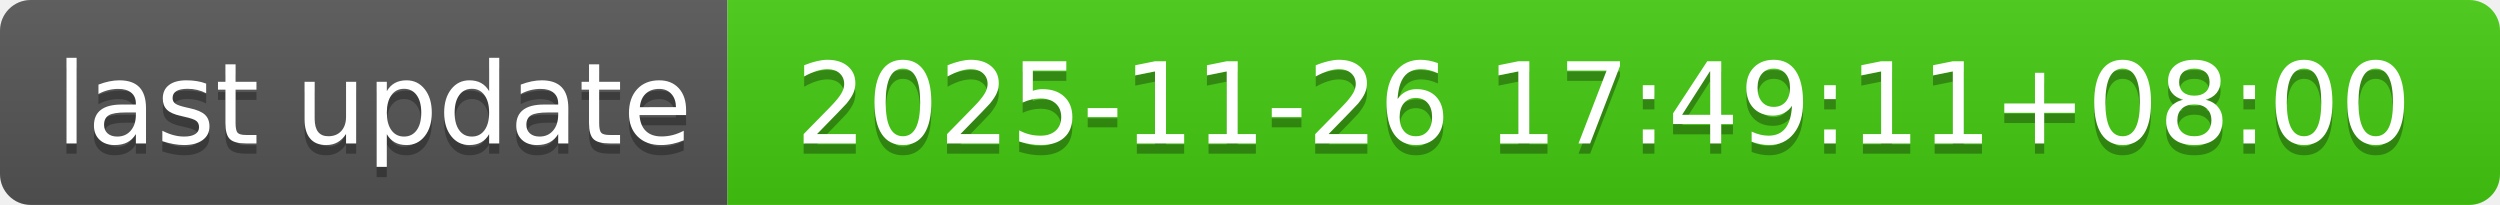
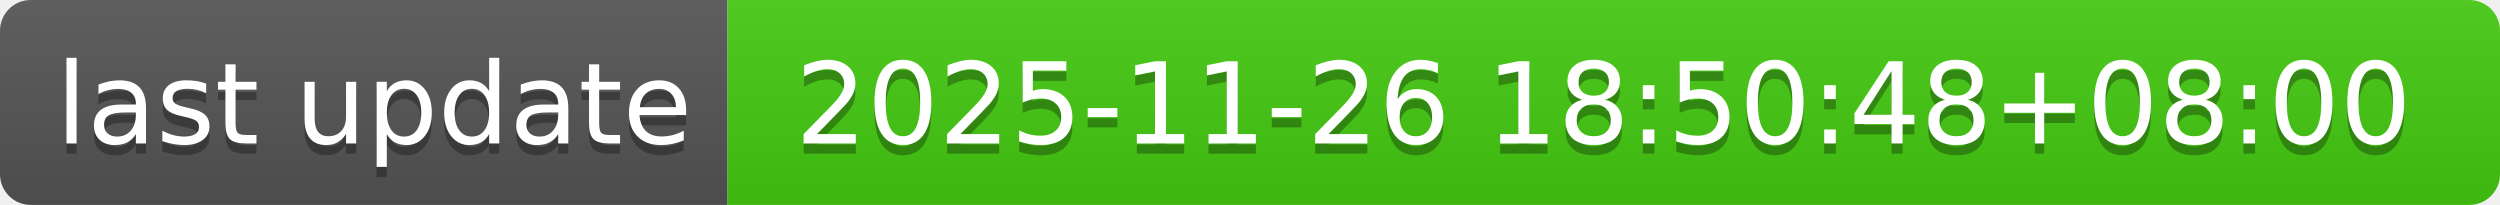
- <svg xmlns="http://www.w3.org/2000/svg" width="244" height="20" role="img" aria-label="last update: 2025-11-26 17:49:11+08:00">
+ <svg xmlns="http://www.w3.org/2000/svg" width="244" height="20" role="img" aria-label="last update: 2025-11-26 18:50:48+08:00">
  <linearGradient id="s" x2="0" y2="100%">
    <stop offset="0" stop-color="#bbb" stop-opacity=".1" />
    <stop offset="1" stop-opacity=".1" />
  </linearGradient>
  <clipPath id="r">
    <rect width="244" height="20" rx="3" fill="#fff" />
  </clipPath>
  <g clip-path="url(#r)">
    <rect width="71" height="20" fill="#555" />
    <rect x="71" width="173" height="20" fill="#4c1" />
    <rect width="244" height="20" fill="url(#s)" />
  </g>
  <g fill="#fff" text-anchor="middle" font-family="Verdana,Geneva,DejaVu Sans,sans-serif" text-rendering="geometricPrecision" font-size="110">
    <text aria-hidden="true" x="365" y="150" fill="#010101" fill-opacity=".3" transform="scale(.1)" textLength="610">last update</text>
    <text x="365" y="140" transform="scale(.1)" fill="#fff" textLength="610">last update</text>
-     <text aria-hidden="true" x="1565" y="150" fill="#010101" fill-opacity=".3" transform="scale(.1)" textLength="1630">2025-11-26 17:49:11+08:00</text>
-     <text x="1565" y="140" transform="scale(.1)" fill="#fff" textLength="1630">2025-11-26 17:49:11+08:00</text>
+     <text aria-hidden="true" x="1565" y="150" fill="#010101" fill-opacity=".3" transform="scale(.1)" textLength="1630">2025-11-26 18:50:48+08:00</text>
+     <text x="1565" y="140" transform="scale(.1)" fill="#fff" textLength="1630">2025-11-26 18:50:48+08:00</text>
  </g>
</svg>
